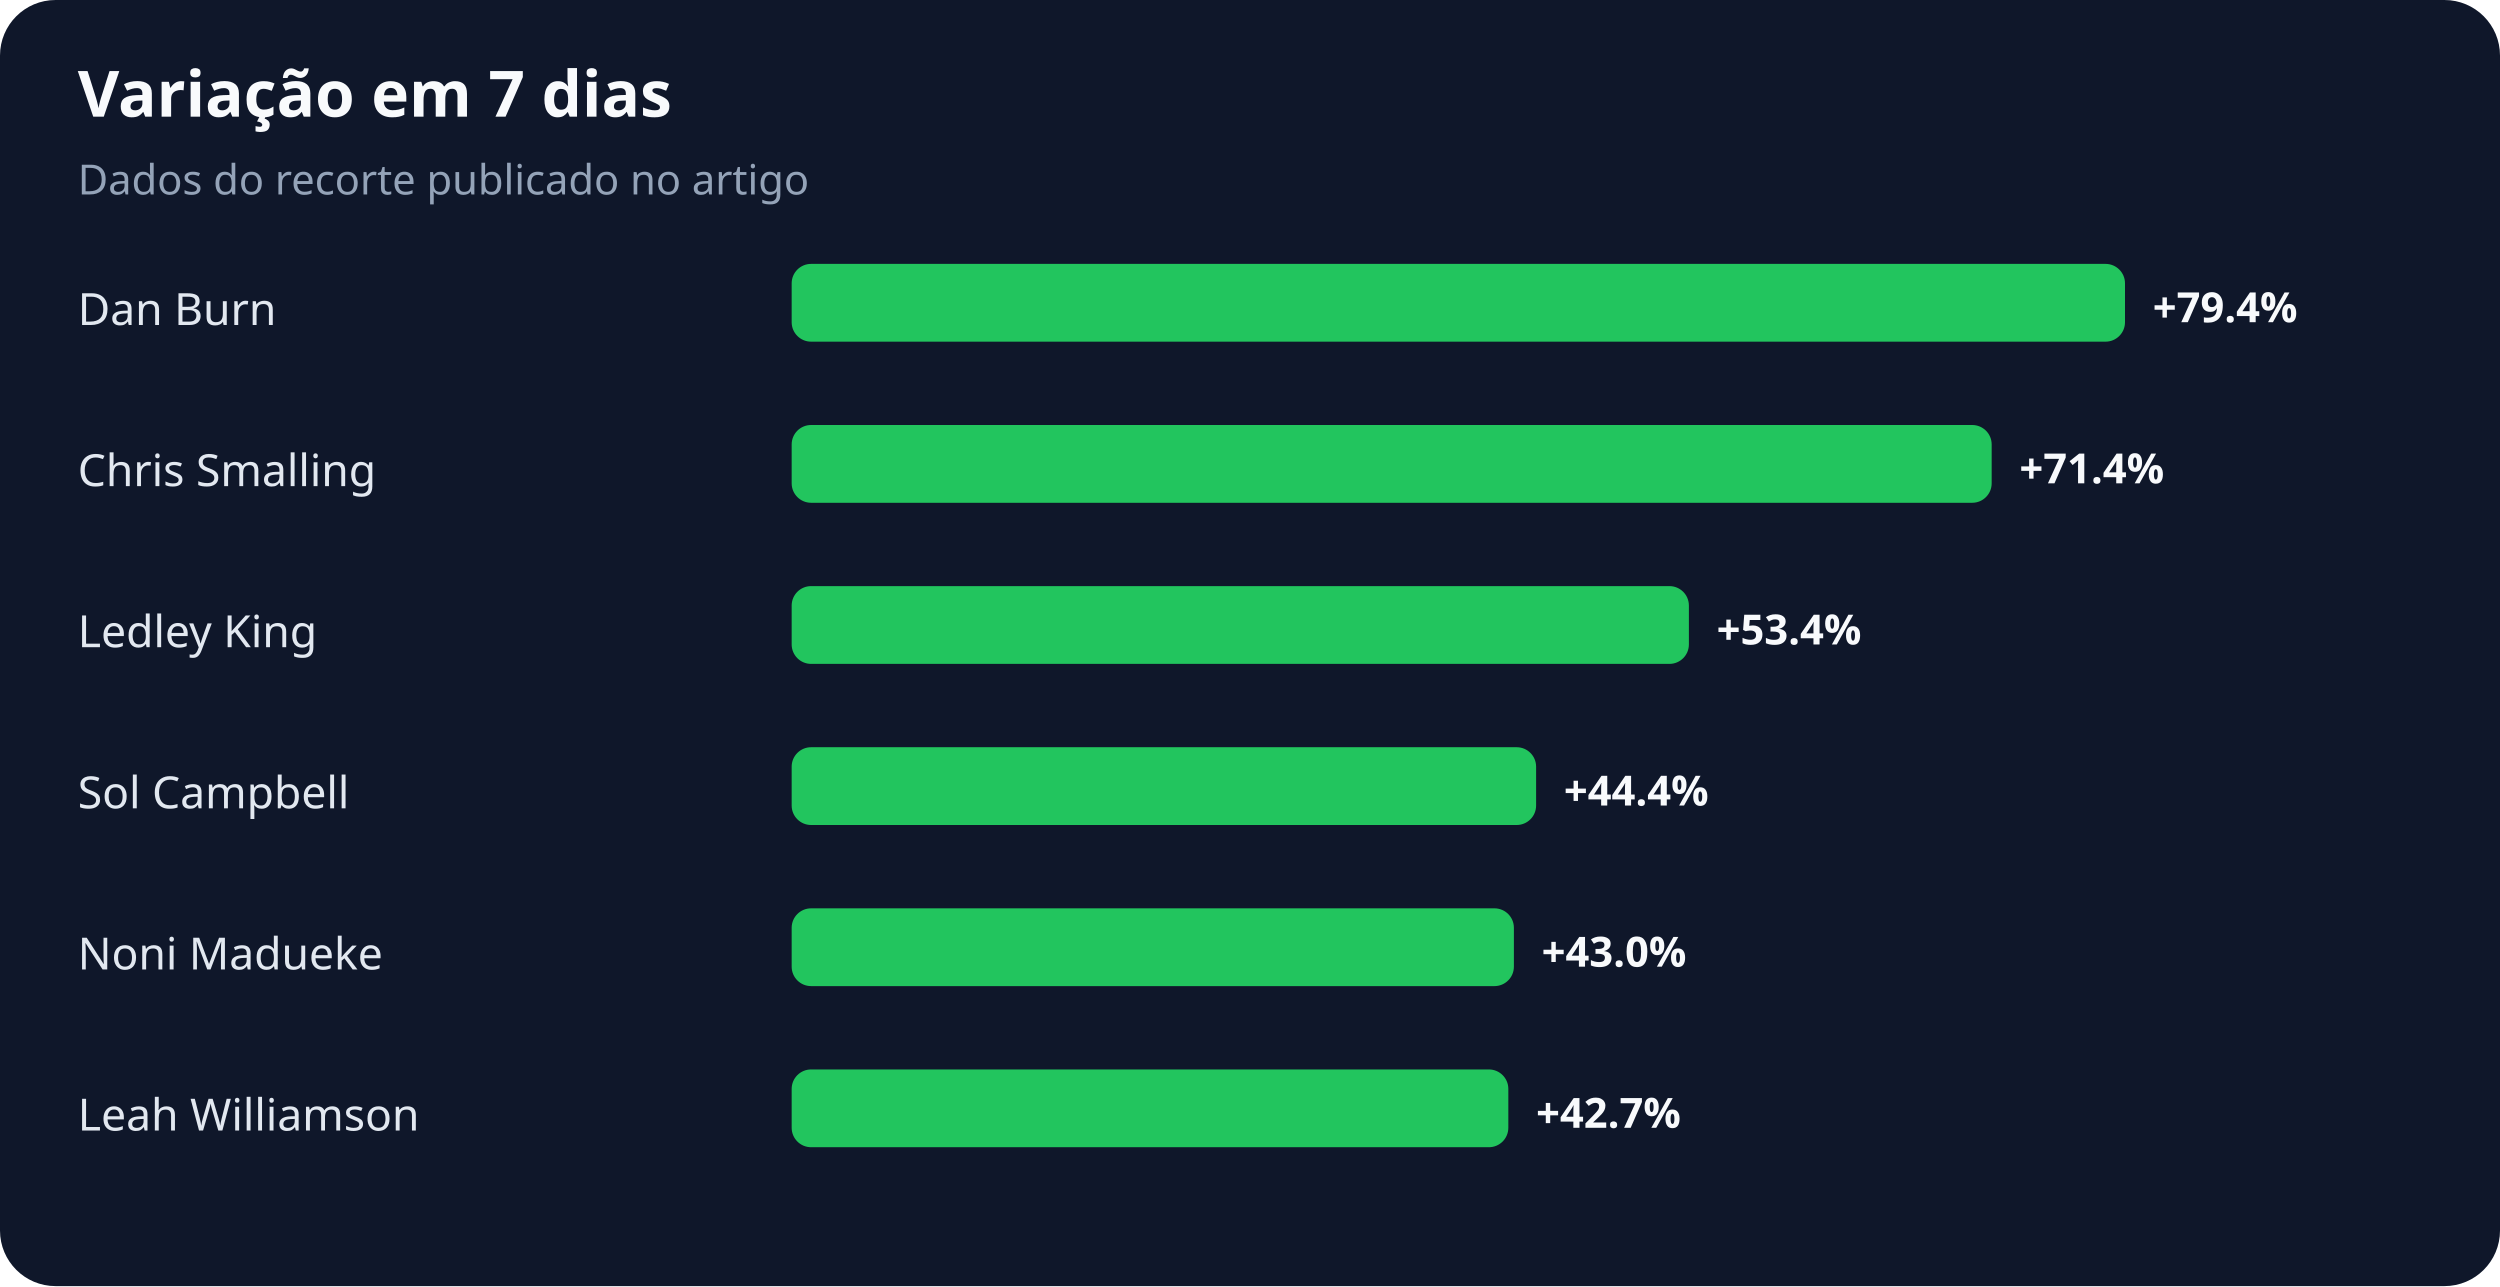
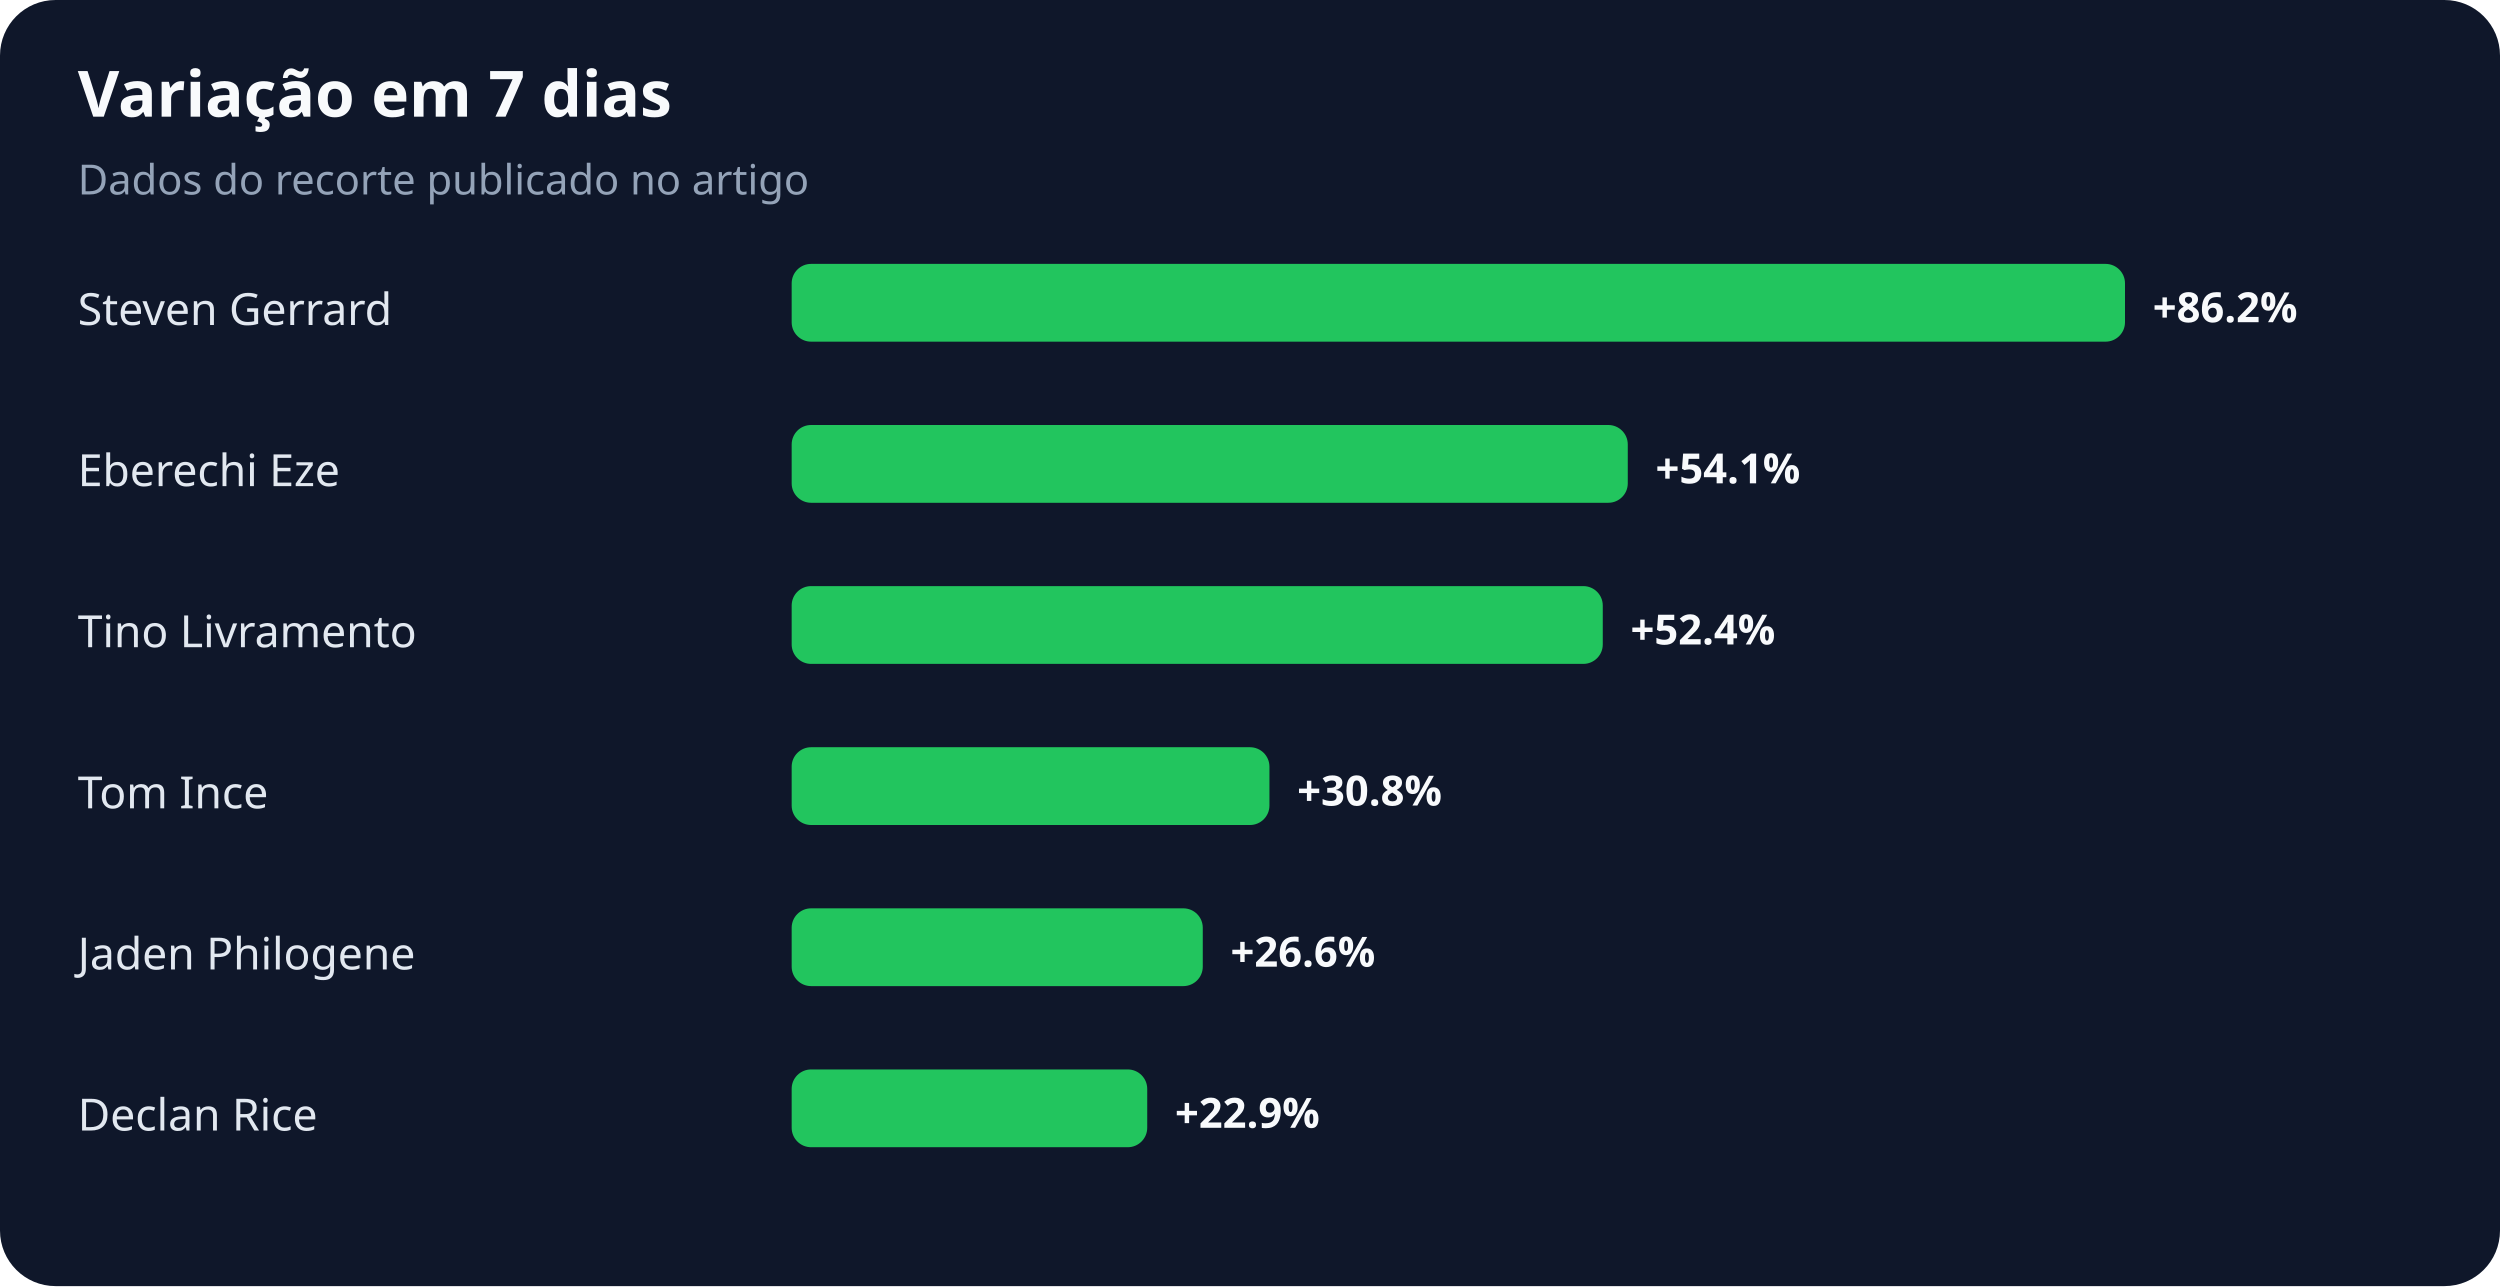
<svg xmlns="http://www.w3.org/2000/svg" width="900" height="463" viewBox="0 0 900 463" role="img" aria-labelledby="title desc">
  <rect width="100%" height="100%" rx="20" fill="#0f172a" />
  <text x="28" y="42" fill="#f8fafc" font-family="system-ui,sans-serif" font-size="23" font-weight="700">Variação em 7 dias</text>
  <text x="28" y="70" fill="#94a3b8" font-family="system-ui,sans-serif" font-size="15">Dados do recorte publicado no artigo</text>
-   <text x="28" y="117" fill="#e2e8f0" font-family="system-ui,sans-serif" font-size="16">Dan Burn</text>
+   <text x="28" y="117" fill="#e2e8f0" font-family="system-ui,sans-serif" font-size="16">Steven Gerrard</text>
  <rect x="285" y="95" width="480" height="28" rx="7" fill="#22c55e" />
-   <text x="775" y="116" fill="#f8fafc" font-family="system-ui,sans-serif" font-size="15" font-weight="700">+79.4%</text>
-   <text x="28" y="175" fill="#e2e8f0" font-family="system-ui,sans-serif" font-size="16">Chris Smalling</text>
-   <rect x="285" y="153" width="432" height="28" rx="7" fill="#22c55e" />
-   <text x="727" y="174" fill="#f8fafc" font-family="system-ui,sans-serif" font-size="15" font-weight="700">+71.4%</text>
-   <text x="28" y="233" fill="#e2e8f0" font-family="system-ui,sans-serif" font-size="16">Ledley King</text>
-   <rect x="285" y="211" width="323" height="28" rx="7" fill="#22c55e" />
-   <text x="618" y="232" fill="#f8fafc" font-family="system-ui,sans-serif" font-size="15" font-weight="700">+53.4%</text>
-   <text x="28" y="291" fill="#e2e8f0" font-family="system-ui,sans-serif" font-size="16">Sol Campbell</text>
-   <rect x="285" y="269" width="268" height="28" rx="7" fill="#22c55e" />
-   <text x="563" y="290" fill="#f8fafc" font-family="system-ui,sans-serif" font-size="15" font-weight="700">+44.4%</text>
-   <text x="28" y="349" fill="#e2e8f0" font-family="system-ui,sans-serif" font-size="16">Noni Madueke</text>
-   <rect x="285" y="327" width="260" height="28" rx="7" fill="#22c55e" />
-   <text x="555" y="348" fill="#f8fafc" font-family="system-ui,sans-serif" font-size="15" font-weight="700">+43.0%</text>
-   <text x="28" y="407" fill="#e2e8f0" font-family="system-ui,sans-serif" font-size="16">Leah Williamson</text>
-   <rect x="285" y="385" width="258" height="28" rx="7" fill="#22c55e" />
-   <text x="553" y="406" fill="#f8fafc" font-family="system-ui,sans-serif" font-size="15" font-weight="700">+42.7%</text>
+   <text x="775" y="116" fill="#f8fafc" font-family="system-ui,sans-serif" font-size="15" font-weight="700">+86.2%</text>
+   <text x="28" y="175" fill="#e2e8f0" font-family="system-ui,sans-serif" font-size="16">Eberechi Eze</text>
+   <rect x="285" y="153" width="301" height="28" rx="7" fill="#22c55e" />
+   <text x="596" y="174" fill="#f8fafc" font-family="system-ui,sans-serif" font-size="15" font-weight="700">+54.1%</text>
+   <text x="28" y="233" fill="#e2e8f0" font-family="system-ui,sans-serif" font-size="16">Tino Livramento</text>
+   <rect x="285" y="211" width="292" height="28" rx="7" fill="#22c55e" />
+   <text x="587" y="232" fill="#f8fafc" font-family="system-ui,sans-serif" font-size="15" font-weight="700">+52.4%</text>
+   <text x="28" y="291" fill="#e2e8f0" font-family="system-ui,sans-serif" font-size="16">Tom Ince</text>
+   <rect x="285" y="269" width="172" height="28" rx="7" fill="#22c55e" />
+   <text x="467" y="290" fill="#f8fafc" font-family="system-ui,sans-serif" font-size="15" font-weight="700">+30.8%</text>
+   <text x="28" y="349" fill="#e2e8f0" font-family="system-ui,sans-serif" font-size="16">Jaden Philogene</text>
+   <rect x="285" y="327" width="148" height="28" rx="7" fill="#22c55e" />
+   <text x="443" y="348" fill="#f8fafc" font-family="system-ui,sans-serif" font-size="15" font-weight="700">+26.6%</text>
+   <text x="28" y="407" fill="#e2e8f0" font-family="system-ui,sans-serif" font-size="16">Declan Rice</text>
+   <rect x="285" y="385" width="128" height="28" rx="7" fill="#22c55e" />
+   <text x="423" y="406" fill="#f8fafc" font-family="system-ui,sans-serif" font-size="15" font-weight="700">+22.9%</text>
</svg>
